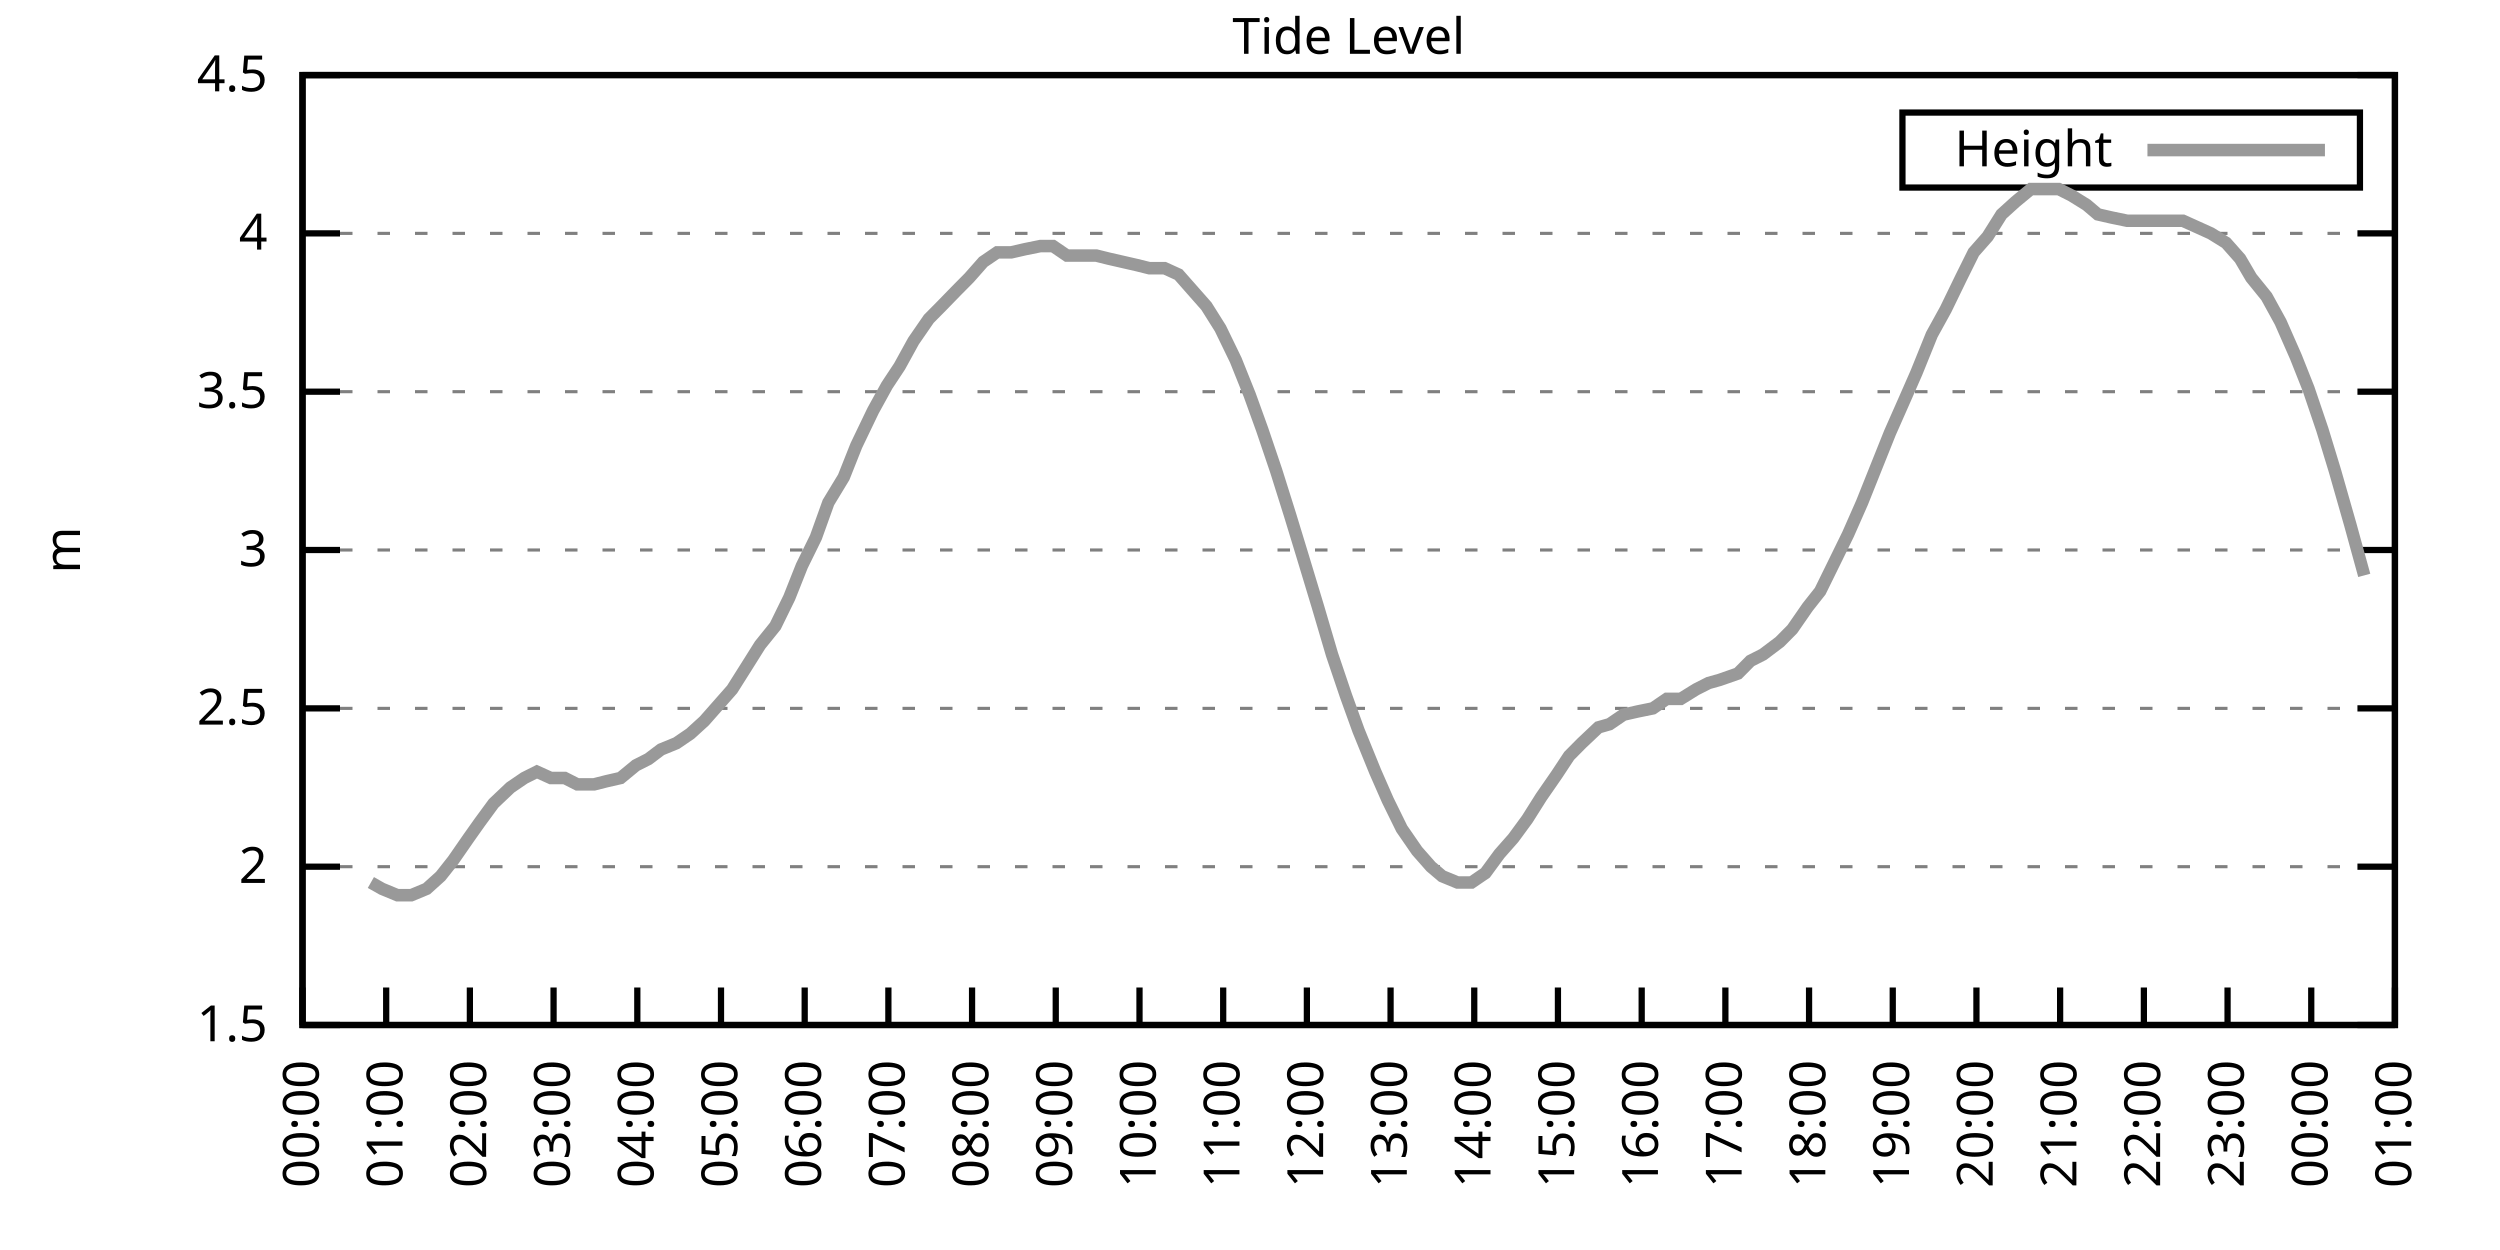
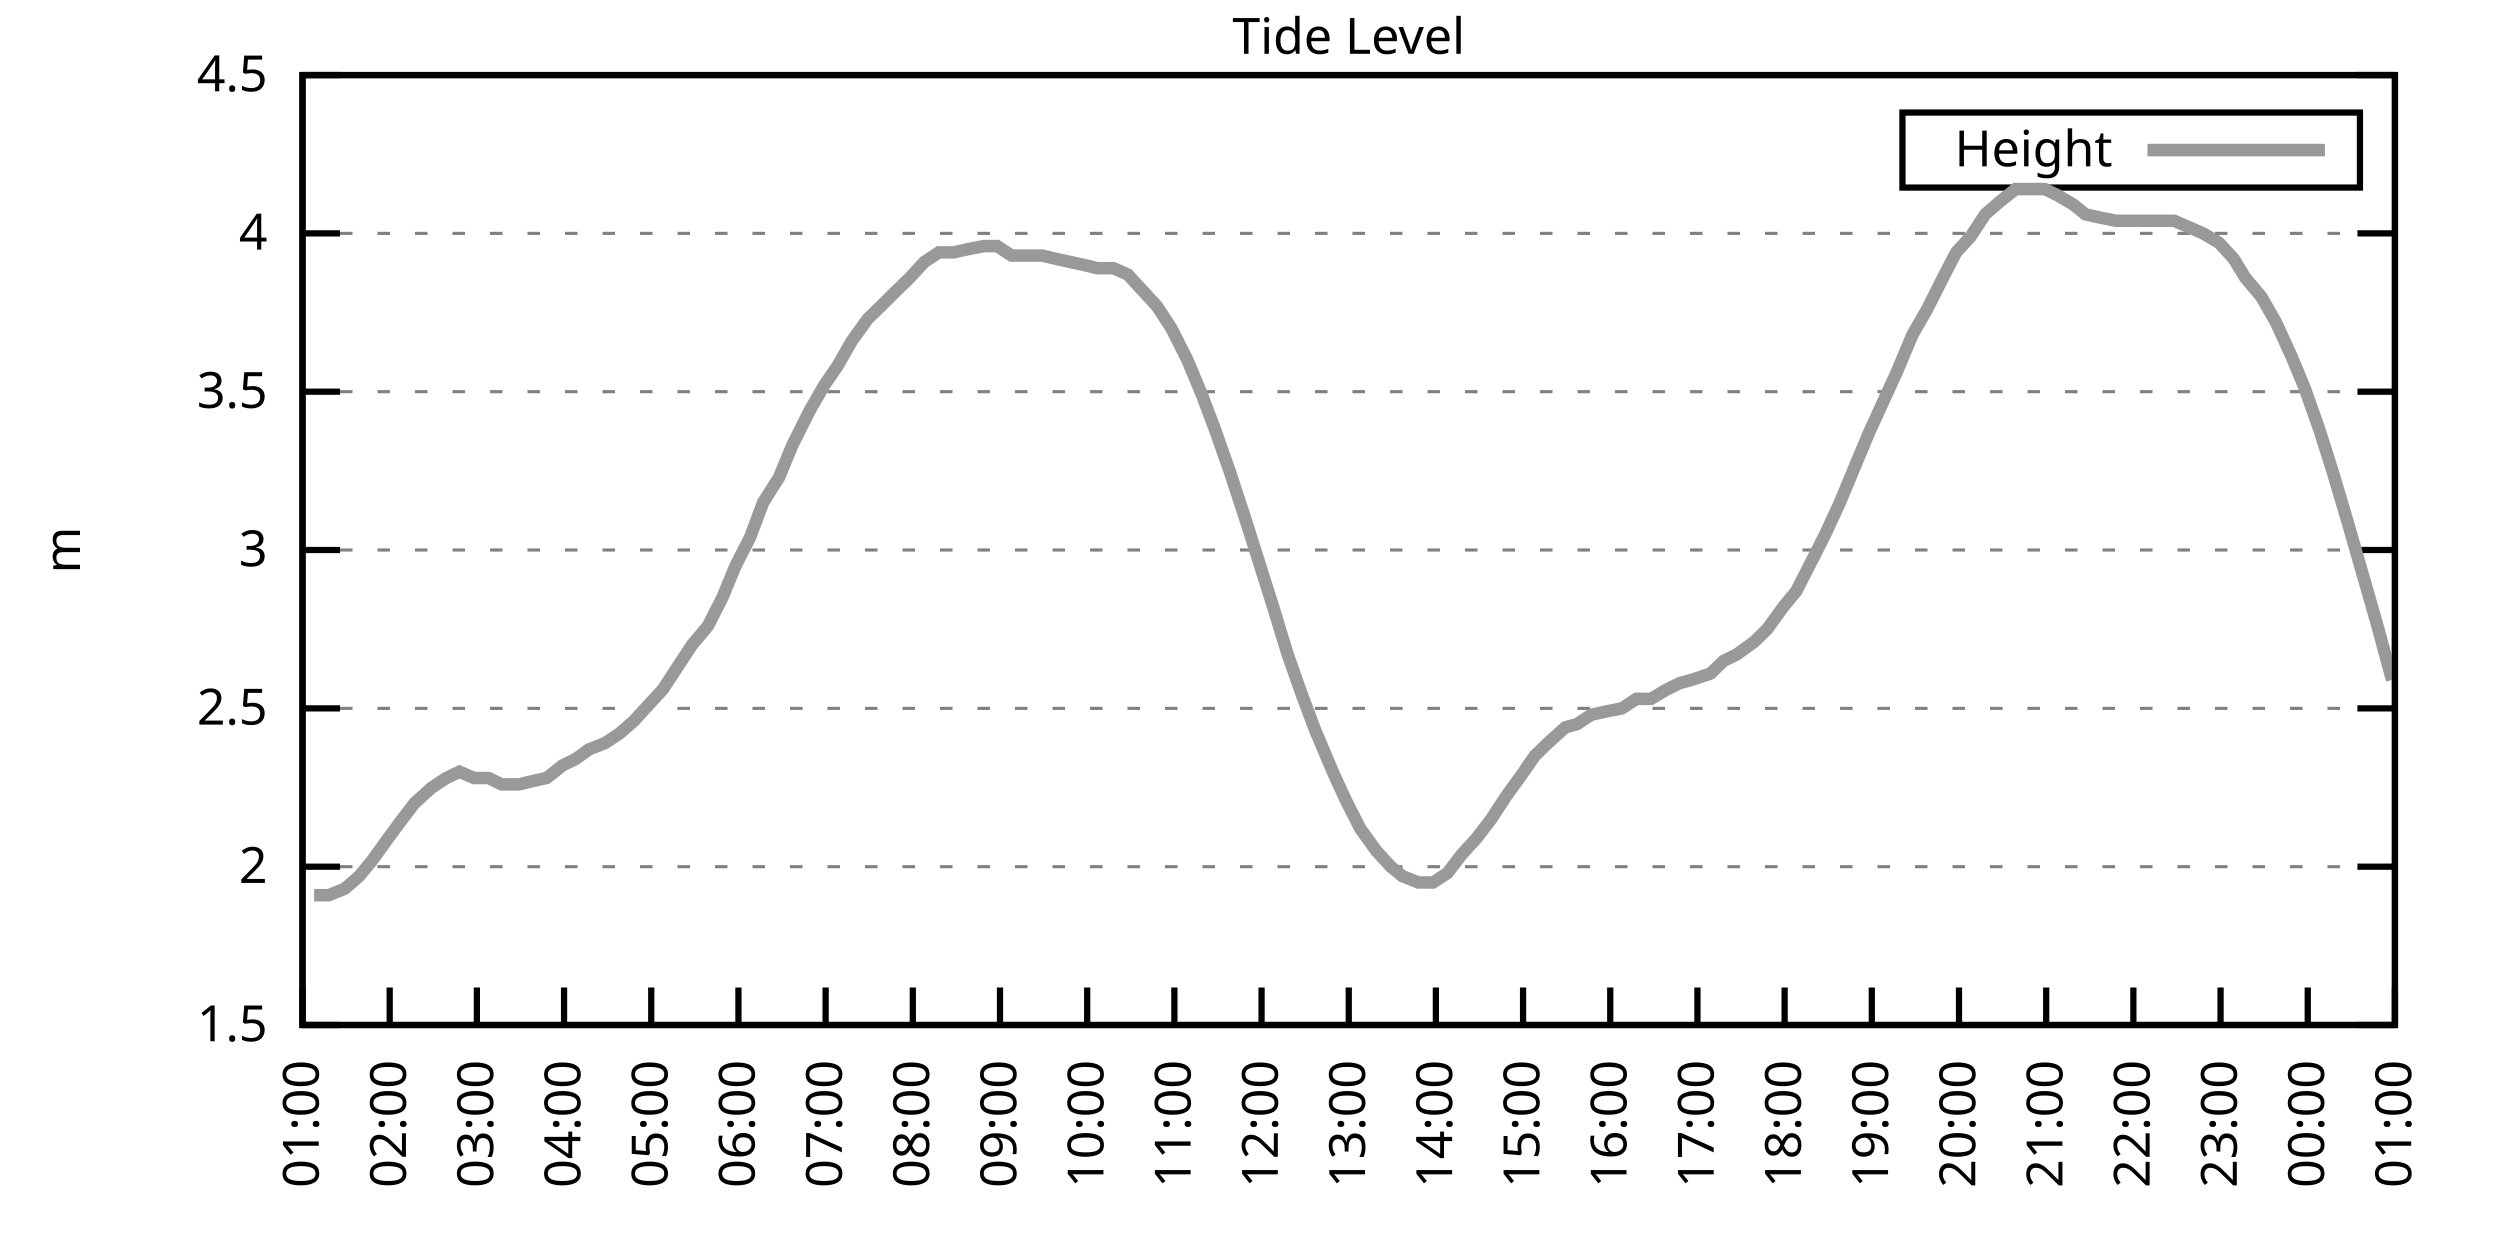
<svg xmlns="http://www.w3.org/2000/svg" xmlns:xlink="http://www.w3.org/1999/xlink" width="400" height="200" viewBox="0 0 400 200">
  <g id="gnuplot_canvas">
    <rect x="0" y="0" width="400" height="200" fill="none" />
    <defs>
      <circle id="gpDot" r="0.5" stroke-width="0.5" stroke="currentColor" />
      <path id="gpPt0" stroke-width="0.333" stroke="currentColor" d="M-1,0 h2 M0,-1 v2" />
      <path id="gpPt1" stroke-width="0.333" stroke="currentColor" d="M-1,-1 L1,1 M1,-1 L-1,1" />
      <path id="gpPt2" stroke-width="0.333" stroke="currentColor" d="M-1,0 L1,0 M0,-1 L0,1 M-1,-1 L1,1 M-1,1 L1,-1" />
      <rect id="gpPt3" stroke-width="0.333" stroke="currentColor" x="-1" y="-1" width="2" height="2" />
      <rect id="gpPt4" stroke-width="0.333" stroke="currentColor" fill="currentColor" x="-1" y="-1" width="2" height="2" />
      <circle id="gpPt5" stroke-width="0.333" stroke="currentColor" cx="0" cy="0" r="1" />
      <use xlink:href="#gpPt5" id="gpPt6" fill="currentColor" stroke="none" />
      <path id="gpPt7" stroke-width="0.333" stroke="currentColor" d="M0,-1.33 L-1.33,0.67 L1.33,0.67 z" />
      <use xlink:href="#gpPt7" id="gpPt8" fill="currentColor" stroke="none" />
      <use xlink:href="#gpPt7" id="gpPt9" stroke="currentColor" transform="rotate(180)" />
      <use xlink:href="#gpPt9" id="gpPt10" fill="currentColor" stroke="none" />
      <use xlink:href="#gpPt3" id="gpPt11" stroke="currentColor" transform="rotate(45)" />
      <use xlink:href="#gpPt11" id="gpPt12" fill="currentColor" stroke="none" />
      <path id="gpPt13" stroke-width="0.333" stroke="currentColor" d="M0,1.330 L1.265,0.411 L0.782,-1.067 L-0.782,-1.076 L-1.265,0.411 z" />
      <use xlink:href="#gpPt13" id="gpPt14" fill="currentColor" stroke="none" />
      <filter id="textbox" filterUnits="objectBoundingBox" x="0" y="0" height="1" width="1">
        <feFlood flood-color="white" flood-opacity="1" result="bgnd" />
        <feComposite in="SourceGraphic" in2="bgnd" operator="atop" />
      </filter>
      <filter id="greybox" filterUnits="objectBoundingBox" x="0" y="0" height="1" width="1">
        <feFlood flood-color="lightgrey" flood-opacity="1" result="grey" />
        <feComposite in="SourceGraphic" in2="grey" operator="atop" />
      </filter>
    </defs>
    <g fill="none" color="white" stroke="currentColor" stroke-width="1.00" stroke-linecap="butt" stroke-linejoin="miter">
</g>
    <g fill="none" color="black" stroke="currentColor" stroke-width="1.00" stroke-linecap="butt" stroke-linejoin="miter">
      <g stroke="none" shape-rendering="crispEdges">
        <polygon fill="rgb(255, 255, 255)" points="48.40,164.00 383.18,164.00 383.18,12.02 48.40,12.02 " />
      </g>
    </g>
    <g fill="none" color="black" stroke="currentColor" stroke-width="1.00" stroke-linecap="butt" stroke-linejoin="miter">
</g>
    <g fill="none" color="black" stroke="black" stroke-width="0.50" stroke-linecap="butt" stroke-linejoin="miter">
</g>
    <g fill="none" color="gray" stroke="currentColor" stroke-width="0.50" stroke-linecap="butt" stroke-linejoin="miter">
      <path stroke="gray" stroke-dasharray="2,4" class="gridline" d="M48.40,164.00 L383.19,164.00  " />
    </g>
    <g fill="none" color="gray" stroke="gray" stroke-width="1.00" stroke-linecap="butt" stroke-linejoin="miter">
</g>
    <g fill="none" color="black" stroke="currentColor" stroke-width="1.00" stroke-linecap="butt" stroke-linejoin="miter">
      <path stroke="black" d="M48.40,164.00 L54.40,164.00 M383.19,164.00 L377.19,164.00  " />
      <g transform="translate(42.80,166.60)" stroke="none" fill="black" font-family="Sans" font-size="8.00" text-anchor="end">
        <text>
          <tspan font-family="Sans"> 1.5</tspan>
        </text>
      </g>
    </g>
    <g fill="none" color="black" stroke="currentColor" stroke-width="1.00" stroke-linecap="butt" stroke-linejoin="miter">
</g>
    <g fill="none" color="black" stroke="black" stroke-width="0.50" stroke-linecap="butt" stroke-linejoin="miter">
</g>
    <g fill="none" color="gray" stroke="currentColor" stroke-width="0.50" stroke-linecap="butt" stroke-linejoin="miter">
      <path stroke="gray" stroke-dasharray="2,4" class="gridline" d="M48.40,138.67 L383.19,138.67  " />
    </g>
    <g fill="none" color="gray" stroke="gray" stroke-width="1.00" stroke-linecap="butt" stroke-linejoin="miter">
</g>
    <g fill="none" color="black" stroke="currentColor" stroke-width="1.00" stroke-linecap="butt" stroke-linejoin="miter">
      <path stroke="black" d="M48.40,138.67 L54.40,138.67 M383.19,138.67 L377.19,138.67  " />
      <g transform="translate(42.80,141.27)" stroke="none" fill="black" font-family="Sans" font-size="8.00" text-anchor="end">
        <text>
          <tspan font-family="Sans"> 2</tspan>
        </text>
      </g>
    </g>
    <g fill="none" color="black" stroke="currentColor" stroke-width="1.00" stroke-linecap="butt" stroke-linejoin="miter">
</g>
    <g fill="none" color="black" stroke="black" stroke-width="0.50" stroke-linecap="butt" stroke-linejoin="miter">
</g>
    <g fill="none" color="gray" stroke="currentColor" stroke-width="0.50" stroke-linecap="butt" stroke-linejoin="miter">
      <path stroke="gray" stroke-dasharray="2,4" class="gridline" d="M48.40,113.34 L383.19,113.34  " />
    </g>
    <g fill="none" color="gray" stroke="gray" stroke-width="1.00" stroke-linecap="butt" stroke-linejoin="miter">
</g>
    <g fill="none" color="black" stroke="currentColor" stroke-width="1.00" stroke-linecap="butt" stroke-linejoin="miter">
      <path stroke="black" d="M48.40,113.34 L54.40,113.34 M383.19,113.34 L377.19,113.34  " />
      <g transform="translate(42.80,115.94)" stroke="none" fill="black" font-family="Sans" font-size="8.00" text-anchor="end">
        <text>
          <tspan font-family="Sans"> 2.5</tspan>
        </text>
      </g>
    </g>
    <g fill="none" color="black" stroke="currentColor" stroke-width="1.00" stroke-linecap="butt" stroke-linejoin="miter">
</g>
    <g fill="none" color="black" stroke="black" stroke-width="0.50" stroke-linecap="butt" stroke-linejoin="miter">
</g>
    <g fill="none" color="gray" stroke="currentColor" stroke-width="0.50" stroke-linecap="butt" stroke-linejoin="miter">
      <path stroke="gray" stroke-dasharray="2,4" class="gridline" d="M48.40,88.00 L383.19,88.00  " />
    </g>
    <g fill="none" color="gray" stroke="gray" stroke-width="1.00" stroke-linecap="butt" stroke-linejoin="miter">
</g>
    <g fill="none" color="black" stroke="currentColor" stroke-width="1.00" stroke-linecap="butt" stroke-linejoin="miter">
      <path stroke="black" d="M48.40,88.00 L54.40,88.00 M383.19,88.00 L377.19,88.00  " />
      <g transform="translate(42.80,90.60)" stroke="none" fill="black" font-family="Sans" font-size="8.00" text-anchor="end">
        <text>
          <tspan font-family="Sans"> 3</tspan>
        </text>
      </g>
    </g>
    <g fill="none" color="black" stroke="currentColor" stroke-width="1.00" stroke-linecap="butt" stroke-linejoin="miter">
</g>
    <g fill="none" color="black" stroke="black" stroke-width="0.50" stroke-linecap="butt" stroke-linejoin="miter">
</g>
    <g fill="none" color="gray" stroke="currentColor" stroke-width="0.50" stroke-linecap="butt" stroke-linejoin="miter">
      <path stroke="gray" stroke-dasharray="2,4" class="gridline" d="M48.40,62.67 L383.19,62.67  " />
    </g>
    <g fill="none" color="gray" stroke="gray" stroke-width="1.00" stroke-linecap="butt" stroke-linejoin="miter">
</g>
    <g fill="none" color="black" stroke="currentColor" stroke-width="1.00" stroke-linecap="butt" stroke-linejoin="miter">
      <path stroke="black" d="M48.40,62.67 L54.40,62.67 M383.19,62.67 L377.19,62.67  " />
      <g transform="translate(42.80,65.27)" stroke="none" fill="black" font-family="Sans" font-size="8.00" text-anchor="end">
        <text>
          <tspan font-family="Sans"> 3.5</tspan>
        </text>
      </g>
    </g>
    <g fill="none" color="black" stroke="currentColor" stroke-width="1.00" stroke-linecap="butt" stroke-linejoin="miter">
</g>
    <g fill="none" color="black" stroke="black" stroke-width="0.50" stroke-linecap="butt" stroke-linejoin="miter">
</g>
    <g fill="none" color="gray" stroke="currentColor" stroke-width="0.50" stroke-linecap="butt" stroke-linejoin="miter">
      <path stroke="gray" stroke-dasharray="2,4" class="gridline" d="M48.40,37.34 L383.19,37.34  " />
    </g>
    <g fill="none" color="gray" stroke="gray" stroke-width="1.00" stroke-linecap="butt" stroke-linejoin="miter">
</g>
    <g fill="none" color="black" stroke="currentColor" stroke-width="1.00" stroke-linecap="butt" stroke-linejoin="miter">
      <path stroke="black" d="M48.40,37.34 L54.40,37.34 M383.19,37.34 L377.19,37.34  " />
      <g transform="translate(42.80,39.94)" stroke="none" fill="black" font-family="Sans" font-size="8.00" text-anchor="end">
        <text>
          <tspan font-family="Sans"> 4</tspan>
        </text>
      </g>
    </g>
    <g fill="none" color="black" stroke="currentColor" stroke-width="1.00" stroke-linecap="butt" stroke-linejoin="miter">
</g>
    <g fill="none" color="black" stroke="black" stroke-width="0.50" stroke-linecap="butt" stroke-linejoin="miter">
</g>
    <g fill="none" color="gray" stroke="currentColor" stroke-width="0.50" stroke-linecap="butt" stroke-linejoin="miter">
      <path stroke="gray" stroke-dasharray="2,4" class="gridline" d="M48.40,12.01 L383.19,12.01  " />
    </g>
    <g fill="none" color="gray" stroke="gray" stroke-width="1.00" stroke-linecap="butt" stroke-linejoin="miter">
</g>
    <g fill="none" color="black" stroke="currentColor" stroke-width="1.00" stroke-linecap="butt" stroke-linejoin="miter">
      <path stroke="black" d="M48.40,12.01 L54.40,12.01 M383.19,12.01 L377.19,12.01  " />
      <g transform="translate(42.80,14.61)" stroke="none" fill="black" font-family="Sans" font-size="8.00" text-anchor="end">
        <text>
          <tspan font-family="Sans"> 4.5</tspan>
        </text>
      </g>
    </g>
    <g fill="none" color="black" stroke="currentColor" stroke-width="1.00" stroke-linecap="butt" stroke-linejoin="miter">
      <path stroke="black" d="M48.40,164.00 L48.40,158.00  " />
      <g transform="translate(51.00,169.60) rotate(270.00)" stroke="none" fill="black" font-family="Sans" font-size="8.00" text-anchor="end">
        <text>
-           <tspan font-family="Sans">00:00</tspan>
-         </text>
-       </g>
-     </g>
-     <g fill="none" color="black" stroke="currentColor" stroke-width="1.00" stroke-linecap="butt" stroke-linejoin="miter">
-       <path stroke="black" d="M61.79,164.00 L61.79,158.00  " />
-       <g transform="translate(64.39,169.60) rotate(270.00)" stroke="none" fill="black" font-family="Sans" font-size="8.00" text-anchor="end">
-         <text>
          <tspan font-family="Sans">01:00</tspan>
        </text>
      </g>
    </g>
    <g fill="none" color="black" stroke="currentColor" stroke-width="1.00" stroke-linecap="butt" stroke-linejoin="miter">
-       <path stroke="black" d="M75.18,164.00 L75.18,158.00  " />
-       <g transform="translate(77.78,169.60) rotate(270.00)" stroke="none" fill="black" font-family="Sans" font-size="8.00" text-anchor="end">
+       <path stroke="black" d="M62.35,164.00 L62.35,158.00  " />
+       <g transform="translate(64.95,169.60) rotate(270.00)" stroke="none" fill="black" font-family="Sans" font-size="8.00" text-anchor="end">
        <text>
          <tspan font-family="Sans">02:00</tspan>
        </text>
      </g>
    </g>
    <g fill="none" color="black" stroke="currentColor" stroke-width="1.00" stroke-linecap="butt" stroke-linejoin="miter">
-       <path stroke="black" d="M88.57,164.00 L88.57,158.00  " />
-       <g transform="translate(91.17,169.60) rotate(270.00)" stroke="none" fill="black" font-family="Sans" font-size="8.00" text-anchor="end">
+       <path stroke="black" d="M76.30,164.00 L76.30,158.00  " />
+       <g transform="translate(78.90,169.60) rotate(270.00)" stroke="none" fill="black" font-family="Sans" font-size="8.00" text-anchor="end">
        <text>
          <tspan font-family="Sans">03:00</tspan>
        </text>
      </g>
    </g>
    <g fill="none" color="black" stroke="currentColor" stroke-width="1.00" stroke-linecap="butt" stroke-linejoin="miter">
-       <path stroke="black" d="M101.97,164.00 L101.97,158.00  " />
-       <g transform="translate(104.57,169.60) rotate(270.00)" stroke="none" fill="black" font-family="Sans" font-size="8.00" text-anchor="end">
+       <path stroke="black" d="M90.25,164.00 L90.25,158.00  " />
+       <g transform="translate(92.85,169.60) rotate(270.00)" stroke="none" fill="black" font-family="Sans" font-size="8.00" text-anchor="end">
        <text>
          <tspan font-family="Sans">04:00</tspan>
        </text>
      </g>
    </g>
    <g fill="none" color="black" stroke="currentColor" stroke-width="1.00" stroke-linecap="butt" stroke-linejoin="miter">
-       <path stroke="black" d="M115.36,164.00 L115.36,158.00  " />
-       <g transform="translate(117.96,169.60) rotate(270.00)" stroke="none" fill="black" font-family="Sans" font-size="8.00" text-anchor="end">
+       <path stroke="black" d="M104.20,164.00 L104.20,158.00  " />
+       <g transform="translate(106.80,169.60) rotate(270.00)" stroke="none" fill="black" font-family="Sans" font-size="8.00" text-anchor="end">
        <text>
          <tspan font-family="Sans">05:00</tspan>
        </text>
      </g>
    </g>
    <g fill="none" color="black" stroke="currentColor" stroke-width="1.00" stroke-linecap="butt" stroke-linejoin="miter">
-       <path stroke="black" d="M128.75,164.00 L128.75,158.00  " />
-       <g transform="translate(131.35,169.60) rotate(270.00)" stroke="none" fill="black" font-family="Sans" font-size="8.00" text-anchor="end">
+       <path stroke="black" d="M118.15,164.00 L118.15,158.00  " />
+       <g transform="translate(120.75,169.60) rotate(270.00)" stroke="none" fill="black" font-family="Sans" font-size="8.00" text-anchor="end">
        <text>
          <tspan font-family="Sans">06:00</tspan>
        </text>
      </g>
    </g>
    <g fill="none" color="black" stroke="currentColor" stroke-width="1.00" stroke-linecap="butt" stroke-linejoin="miter">
-       <path stroke="black" d="M142.14,164.00 L142.14,158.00  " />
-       <g transform="translate(144.74,169.60) rotate(270.00)" stroke="none" fill="black" font-family="Sans" font-size="8.00" text-anchor="end">
+       <path stroke="black" d="M132.10,164.00 L132.10,158.00  " />
+       <g transform="translate(134.70,169.60) rotate(270.00)" stroke="none" fill="black" font-family="Sans" font-size="8.00" text-anchor="end">
        <text>
          <tspan font-family="Sans">07:00</tspan>
        </text>
      </g>
    </g>
    <g fill="none" color="black" stroke="currentColor" stroke-width="1.00" stroke-linecap="butt" stroke-linejoin="miter">
-       <path stroke="black" d="M155.53,164.00 L155.53,158.00  " />
-       <g transform="translate(158.13,169.60) rotate(270.00)" stroke="none" fill="black" font-family="Sans" font-size="8.00" text-anchor="end">
+       <path stroke="black" d="M146.05,164.00 L146.05,158.00  " />
+       <g transform="translate(148.65,169.60) rotate(270.00)" stroke="none" fill="black" font-family="Sans" font-size="8.00" text-anchor="end">
        <text>
          <tspan font-family="Sans">08:00</tspan>
        </text>
      </g>
    </g>
    <g fill="none" color="black" stroke="currentColor" stroke-width="1.00" stroke-linecap="butt" stroke-linejoin="miter">
-       <path stroke="black" d="M168.92,164.00 L168.92,158.00  " />
-       <g transform="translate(171.52,169.60) rotate(270.00)" stroke="none" fill="black" font-family="Sans" font-size="8.00" text-anchor="end">
+       <path stroke="black" d="M160.00,164.00 L160.00,158.00  " />
+       <g transform="translate(162.60,169.60) rotate(270.00)" stroke="none" fill="black" font-family="Sans" font-size="8.00" text-anchor="end">
        <text>
          <tspan font-family="Sans">09:00</tspan>
        </text>
      </g>
    </g>
    <g fill="none" color="black" stroke="currentColor" stroke-width="1.00" stroke-linecap="butt" stroke-linejoin="miter">
-       <path stroke="black" d="M182.32,164.00 L182.32,158.00  " />
-       <g transform="translate(184.92,169.60) rotate(270.00)" stroke="none" fill="black" font-family="Sans" font-size="8.00" text-anchor="end">
+       <path stroke="black" d="M173.95,164.00 L173.95,158.00  " />
+       <g transform="translate(176.55,169.60) rotate(270.00)" stroke="none" fill="black" font-family="Sans" font-size="8.00" text-anchor="end">
        <text>
          <tspan font-family="Sans">10:00</tspan>
        </text>
      </g>
    </g>
    <g fill="none" color="black" stroke="currentColor" stroke-width="1.00" stroke-linecap="butt" stroke-linejoin="miter">
-       <path stroke="black" d="M195.71,164.00 L195.71,158.00  " />
-       <g transform="translate(198.31,169.60) rotate(270.00)" stroke="none" fill="black" font-family="Sans" font-size="8.00" text-anchor="end">
+       <path stroke="black" d="M187.90,164.00 L187.90,158.00  " />
+       <g transform="translate(190.50,169.60) rotate(270.00)" stroke="none" fill="black" font-family="Sans" font-size="8.00" text-anchor="end">
        <text>
          <tspan font-family="Sans">11:00</tspan>
        </text>
      </g>
    </g>
    <g fill="none" color="black" stroke="currentColor" stroke-width="1.00" stroke-linecap="butt" stroke-linejoin="miter">
-       <path stroke="black" d="M209.10,164.00 L209.10,158.00  " />
-       <g transform="translate(211.70,169.60) rotate(270.00)" stroke="none" fill="black" font-family="Sans" font-size="8.00" text-anchor="end">
+       <path stroke="black" d="M201.85,164.00 L201.85,158.00  " />
+       <g transform="translate(204.45,169.60) rotate(270.00)" stroke="none" fill="black" font-family="Sans" font-size="8.00" text-anchor="end">
        <text>
          <tspan font-family="Sans">12:00</tspan>
        </text>
      </g>
    </g>
    <g fill="none" color="black" stroke="currentColor" stroke-width="1.00" stroke-linecap="butt" stroke-linejoin="miter">
-       <path stroke="black" d="M222.49,164.00 L222.49,158.00  " />
-       <g transform="translate(225.09,169.60) rotate(270.00)" stroke="none" fill="black" font-family="Sans" font-size="8.00" text-anchor="end">
+       <path stroke="black" d="M215.80,164.00 L215.80,158.00  " />
+       <g transform="translate(218.40,169.60) rotate(270.00)" stroke="none" fill="black" font-family="Sans" font-size="8.00" text-anchor="end">
        <text>
          <tspan font-family="Sans">13:00</tspan>
        </text>
      </g>
    </g>
    <g fill="none" color="black" stroke="currentColor" stroke-width="1.00" stroke-linecap="butt" stroke-linejoin="miter">
-       <path stroke="black" d="M235.88,164.00 L235.88,158.00  " />
-       <g transform="translate(238.48,169.60) rotate(270.00)" stroke="none" fill="black" font-family="Sans" font-size="8.00" text-anchor="end">
+       <path stroke="black" d="M229.74,164.00 L229.74,158.00  " />
+       <g transform="translate(232.34,169.60) rotate(270.00)" stroke="none" fill="black" font-family="Sans" font-size="8.00" text-anchor="end">
        <text>
          <tspan font-family="Sans">14:00</tspan>
        </text>
      </g>
    </g>
    <g fill="none" color="black" stroke="currentColor" stroke-width="1.00" stroke-linecap="butt" stroke-linejoin="miter">
-       <path stroke="black" d="M249.27,164.00 L249.27,158.00  " />
-       <g transform="translate(251.87,169.60) rotate(270.00)" stroke="none" fill="black" font-family="Sans" font-size="8.00" text-anchor="end">
+       <path stroke="black" d="M243.69,164.00 L243.69,158.00  " />
+       <g transform="translate(246.29,169.60) rotate(270.00)" stroke="none" fill="black" font-family="Sans" font-size="8.00" text-anchor="end">
        <text>
          <tspan font-family="Sans">15:00</tspan>
        </text>
      </g>
    </g>
    <g fill="none" color="black" stroke="currentColor" stroke-width="1.00" stroke-linecap="butt" stroke-linejoin="miter">
-       <path stroke="black" d="M262.67,164.00 L262.67,158.00  " />
-       <g transform="translate(265.27,169.60) rotate(270.00)" stroke="none" fill="black" font-family="Sans" font-size="8.00" text-anchor="end">
+       <path stroke="black" d="M257.64,164.00 L257.64,158.00  " />
+       <g transform="translate(260.24,169.60) rotate(270.00)" stroke="none" fill="black" font-family="Sans" font-size="8.00" text-anchor="end">
        <text>
          <tspan font-family="Sans">16:00</tspan>
        </text>
      </g>
    </g>
    <g fill="none" color="black" stroke="currentColor" stroke-width="1.00" stroke-linecap="butt" stroke-linejoin="miter">
-       <path stroke="black" d="M276.06,164.00 L276.06,158.00  " />
-       <g transform="translate(278.66,169.60) rotate(270.00)" stroke="none" fill="black" font-family="Sans" font-size="8.00" text-anchor="end">
+       <path stroke="black" d="M271.59,164.00 L271.59,158.00  " />
+       <g transform="translate(274.19,169.60) rotate(270.00)" stroke="none" fill="black" font-family="Sans" font-size="8.00" text-anchor="end">
        <text>
          <tspan font-family="Sans">17:00</tspan>
        </text>
      </g>
    </g>
    <g fill="none" color="black" stroke="currentColor" stroke-width="1.00" stroke-linecap="butt" stroke-linejoin="miter">
-       <path stroke="black" d="M289.45,164.00 L289.45,158.00  " />
-       <g transform="translate(292.05,169.60) rotate(270.00)" stroke="none" fill="black" font-family="Sans" font-size="8.00" text-anchor="end">
+       <path stroke="black" d="M285.54,164.00 L285.54,158.00  " />
+       <g transform="translate(288.14,169.60) rotate(270.00)" stroke="none" fill="black" font-family="Sans" font-size="8.00" text-anchor="end">
        <text>
          <tspan font-family="Sans">18:00</tspan>
        </text>
      </g>
    </g>
    <g fill="none" color="black" stroke="currentColor" stroke-width="1.00" stroke-linecap="butt" stroke-linejoin="miter">
-       <path stroke="black" d="M302.84,164.00 L302.84,158.00  " />
-       <g transform="translate(305.44,169.60) rotate(270.00)" stroke="none" fill="black" font-family="Sans" font-size="8.00" text-anchor="end">
+       <path stroke="black" d="M299.49,164.00 L299.49,158.00  " />
+       <g transform="translate(302.09,169.60) rotate(270.00)" stroke="none" fill="black" font-family="Sans" font-size="8.00" text-anchor="end">
        <text>
          <tspan font-family="Sans">19:00</tspan>
        </text>
      </g>
    </g>
    <g fill="none" color="black" stroke="currentColor" stroke-width="1.00" stroke-linecap="butt" stroke-linejoin="miter">
-       <path stroke="black" d="M316.23,164.00 L316.23,158.00  " />
-       <g transform="translate(318.83,169.60) rotate(270.00)" stroke="none" fill="black" font-family="Sans" font-size="8.00" text-anchor="end">
+       <path stroke="black" d="M313.44,164.00 L313.44,158.00  " />
+       <g transform="translate(316.04,169.60) rotate(270.00)" stroke="none" fill="black" font-family="Sans" font-size="8.00" text-anchor="end">
        <text>
          <tspan font-family="Sans">20:00</tspan>
        </text>
      </g>
    </g>
    <g fill="none" color="black" stroke="currentColor" stroke-width="1.00" stroke-linecap="butt" stroke-linejoin="miter">
-       <path stroke="black" d="M329.62,164.00 L329.62,158.00  " />
-       <g transform="translate(332.22,169.60) rotate(270.00)" stroke="none" fill="black" font-family="Sans" font-size="8.00" text-anchor="end">
+       <path stroke="black" d="M327.39,164.00 L327.39,158.00  " />
+       <g transform="translate(329.99,169.60) rotate(270.00)" stroke="none" fill="black" font-family="Sans" font-size="8.00" text-anchor="end">
        <text>
          <tspan font-family="Sans">21:00</tspan>
        </text>
      </g>
    </g>
    <g fill="none" color="black" stroke="currentColor" stroke-width="1.00" stroke-linecap="butt" stroke-linejoin="miter">
-       <path stroke="black" d="M343.02,164.00 L343.02,158.00  " />
-       <g transform="translate(345.62,169.60) rotate(270.00)" stroke="none" fill="black" font-family="Sans" font-size="8.00" text-anchor="end">
+       <path stroke="black" d="M341.34,164.00 L341.34,158.00  " />
+       <g transform="translate(343.94,169.60) rotate(270.00)" stroke="none" fill="black" font-family="Sans" font-size="8.00" text-anchor="end">
        <text>
          <tspan font-family="Sans">22:00</tspan>
        </text>
      </g>
    </g>
    <g fill="none" color="black" stroke="currentColor" stroke-width="1.00" stroke-linecap="butt" stroke-linejoin="miter">
-       <path stroke="black" d="M356.41,164.00 L356.41,158.00  " />
-       <g transform="translate(359.01,169.60) rotate(270.00)" stroke="none" fill="black" font-family="Sans" font-size="8.00" text-anchor="end">
+       <path stroke="black" d="M355.29,164.00 L355.29,158.00  " />
+       <g transform="translate(357.89,169.60) rotate(270.00)" stroke="none" fill="black" font-family="Sans" font-size="8.00" text-anchor="end">
        <text>
          <tspan font-family="Sans">23:00</tspan>
        </text>
      </g>
    </g>
    <g fill="none" color="black" stroke="currentColor" stroke-width="1.00" stroke-linecap="butt" stroke-linejoin="miter">
-       <path stroke="black" d="M369.80,164.00 L369.80,158.00  " />
-       <g transform="translate(372.40,169.60) rotate(270.00)" stroke="none" fill="black" font-family="Sans" font-size="8.00" text-anchor="end">
+       <path stroke="black" d="M369.24,164.00 L369.24,158.00  " />
+       <g transform="translate(371.84,169.60) rotate(270.00)" stroke="none" fill="black" font-family="Sans" font-size="8.00" text-anchor="end">
        <text>
          <tspan font-family="Sans">00:00</tspan>
        </text>
      </g>
    </g>
    <g fill="none" color="black" stroke="currentColor" stroke-width="1.00" stroke-linecap="butt" stroke-linejoin="miter">
      <path stroke="black" d="M383.19,164.00 L383.19,158.00  " />
      <g transform="translate(385.79,169.60) rotate(270.00)" stroke="none" fill="black" font-family="Sans" font-size="8.00" text-anchor="end">
        <text>
          <tspan font-family="Sans">01:00</tspan>
        </text>
      </g>
    </g>
    <g fill="none" color="black" stroke="currentColor" stroke-width="1.00" stroke-linecap="butt" stroke-linejoin="miter">
</g>
    <g fill="none" color="black" stroke="currentColor" stroke-width="1.00" stroke-linecap="butt" stroke-linejoin="miter">
      <path stroke="black" d="M48.40,12.01 L48.40,164.00 L383.19,164.00 L383.19,12.01 L48.40,12.01 Z  " />
    </g>
    <g fill="none" color="black" stroke="currentColor" stroke-width="1.00" stroke-linecap="butt" stroke-linejoin="miter">
</g>
    <g fill="none" color="black" stroke="currentColor" stroke-width="1.00" stroke-linecap="butt" stroke-linejoin="miter">
      <path stroke="black" d="M304.39,30.01 L304.39,18.01 L377.59,18.01 L377.59,30.01 L304.39,30.01 Z  " />
    </g>
    <g id="Tide_level_plot_1">
      <g fill="none" color="white" stroke="black" stroke-width="2.00" stroke-linecap="butt" stroke-linejoin="miter">
</g>
      <g fill="none" color="black" stroke="currentColor" stroke-width="2.00" stroke-linecap="butt" stroke-linejoin="miter">
        <g transform="translate(337.99,26.61)" stroke="none" fill="black" font-family="Sans" font-size="8.00" text-anchor="end">
          <text>
            <tspan font-family="Sans">Height</tspan>
          </text>
        </g>
      </g>
      <g fill="none" color="black" stroke="currentColor" stroke-width="2.00" stroke-linecap="butt" stroke-linejoin="miter">
-         <path stroke="rgb(153, 153, 153)" d="M343.59,24.01 L371.99,24.01 M59.34,141.20 L61.12,142.21 L63.58,143.23 L65.81,143.23 L68.26,142.21 L70.50,140.19   L72.50,137.66 L74.96,134.11 L76.75,131.58 L78.98,128.54 L81.66,126.00 L83.89,124.48 L85.90,123.47 L88.13,124.48   L90.36,124.48 L92.37,125.50 L95.05,125.50 L97.06,124.99 L99.29,124.48 L101.74,122.46 L103.75,121.44 L105.76,119.92   L108.22,118.91 L110.45,117.39 L112.68,115.36 L114.91,112.83 L117.14,110.30 L119.38,106.75 L121.61,103.20 L124.06,100.16   L126.29,95.60 L128.30,90.54 L130.54,85.98 L132.54,80.41 L135.00,76.35 L137.01,71.29 L139.69,65.71 L141.92,61.66   L143.93,58.62 L146.16,54.57 L148.61,51.02 L150.62,48.99 L153.08,46.46 L155.09,44.43 L157.32,41.90 L159.55,40.38   L161.78,40.38 L164.01,39.87 L166.47,39.37 L168.48,39.37 L170.71,40.89 L173.17,40.89 L175.40,40.89 L177.41,41.39   L179.64,41.90 L181.87,42.41 L183.88,42.91 L186.33,42.91 L188.57,43.93 L190.80,46.46 L193.03,48.99 L195.26,52.54   L197.72,57.61 L199.95,63.18 L201.96,68.75 L204.19,75.34 L206.42,82.43 L208.43,89.02 L210.88,97.12 L213.12,104.72   L215.35,111.31 L217.36,116.88 L220.04,123.47 L222.04,128.03 L224.28,132.59 L226.73,136.14 L228.96,138.67 L230.75,140.19   L233.20,141.20 L235.44,141.20 L237.67,139.68 L239.90,136.64 L242.13,134.11 L244.36,131.07 L246.60,127.52 L249.05,123.98   L251.06,120.94 L253.07,118.91 L255.75,116.38 L257.53,115.87 L259.76,114.35 L262.00,113.84 L264.45,113.34 L266.68,111.82   L268.92,111.82 L271.37,110.30 L273.38,109.28 L275.16,108.78 L278.07,107.76 L280.07,105.74 L282.08,104.72 L284.76,102.70   L286.77,100.67 L289.23,97.12 L291.23,94.59 L293.47,90.03 L295.70,85.47 L297.93,80.41 L300.16,74.83 L302.39,69.26   L304.63,64.19 L306.63,59.63 L309.09,53.55 L311.32,49.50 L313.78,44.43 L315.79,40.38 L318.02,37.85 L320.25,34.30   L322.48,32.28 L324.94,30.25 L327.17,30.25 L329.40,30.25 L331.41,31.26 L333.86,32.78 L335.65,34.30 L337.88,34.81   L340.34,35.32 L342.57,35.32 L345.02,35.32 L347.26,35.32 L349.26,35.32 L351.50,36.33 L353.73,37.34 L356.18,38.86   L358.42,41.39 L360.20,44.43 L362.66,47.47 L364.89,51.53 L367.34,57.10 L369.35,62.17 L371.58,68.75 L373.59,75.34   L376.05,83.95 L378.28,92.06  " />
+         <path stroke="rgb(153, 153, 153)" d="M343.59,24.01 L371.99,24.01 M50.26,143.23 L52.58,143.23 L55.14,142.21 L57.47,140.19 L59.56,137.66 L62.12,134.11   L63.98,131.58 L66.30,128.54 L69.09,126.00 L71.42,124.48 L73.51,123.47 L75.83,124.48 L78.16,124.48 L80.25,125.50   L83.04,125.50 L85.13,124.99 L87.46,124.48 L90.02,122.46 L92.11,121.44 L94.20,119.92 L96.76,118.91 L99.08,117.39   L101.41,115.36 L103.73,112.83 L106.06,110.30 L108.38,106.75 L110.71,103.20 L113.27,100.16 L115.59,95.60 L117.68,90.54   L120.01,85.98 L122.10,80.41 L124.66,76.35 L126.75,71.29 L129.54,65.71 L131.87,61.66 L133.96,58.62 L136.28,54.57   L138.84,51.02 L140.93,48.99 L143.49,46.46 L145.58,44.43 L147.91,41.90 L150.23,40.38 L152.56,40.38 L154.88,39.87   L157.44,39.37 L159.53,39.37 L161.86,40.89 L164.41,40.89 L166.74,40.89 L168.83,41.39 L171.16,41.90 L173.48,42.41   L175.57,42.91 L178.13,42.91 L180.46,43.93 L182.78,46.46 L185.11,48.99 L187.43,52.54 L189.99,57.61 L192.31,63.18   L194.41,68.75 L196.73,75.34 L199.06,82.43 L201.15,89.02 L203.71,97.12 L206.03,104.72 L208.36,111.31 L210.45,116.88   L213.24,123.47 L215.33,128.03 L217.65,132.59 L220.21,136.14 L222.54,138.67 L224.40,140.19 L226.95,141.20 L229.28,141.20   L231.60,139.68 L233.93,136.64 L236.25,134.11 L238.58,131.07 L240.90,127.52 L243.46,123.98 L245.55,120.94 L247.65,118.91   L250.44,116.38 L252.30,115.87 L254.62,114.35 L256.95,113.84 L259.50,113.34 L261.83,111.82 L264.15,111.82 L266.71,110.30   L268.80,109.28 L270.66,108.78 L273.69,107.76 L275.78,105.74 L277.87,104.72 L280.66,102.70 L282.75,100.67 L285.31,97.12   L287.40,94.59 L289.73,90.03 L292.05,85.47 L294.38,80.41 L296.70,74.83 L299.03,69.26 L301.35,64.19 L303.44,59.63   L306.00,53.55 L308.33,49.50 L310.88,44.43 L312.98,40.38 L315.30,37.85 L317.63,34.30 L319.95,32.28 L322.51,30.25   L324.83,30.25 L327.16,30.25 L329.25,31.26 L331.81,32.78 L333.67,34.30 L335.99,34.81 L338.55,35.32 L340.88,35.32   L343.43,35.32 L345.76,35.32 L347.85,35.32 L350.18,36.33 L352.50,37.34 L355.06,38.86 L357.38,41.39 L359.24,44.43   L361.80,47.47 L364.13,51.53 L366.68,57.10 L368.78,62.17 L371.10,68.75 L373.19,75.34 L375.75,83.95 L378.08,92.06   L380.40,100.16 L382.73,108.78  " />
      </g>
    </g>
    <g fill="none" color="black" stroke="currentColor" stroke-width="2.00" stroke-linecap="butt" stroke-linejoin="miter">
</g>
    <g fill="none" color="black" stroke="black" stroke-width="1.00" stroke-linecap="butt" stroke-linejoin="miter">
</g>
    <g fill="none" color="black" stroke="currentColor" stroke-width="1.00" stroke-linecap="butt" stroke-linejoin="miter">
      <path stroke="black" d="M48.40,12.01 L48.40,164.00 L383.19,164.00 L383.19,12.01 L48.40,12.01 Z  " />
      <g transform="translate(12.80,88.01) rotate(270.00)" stroke="none" fill="black" font-family="Sans" font-size="8.00" text-anchor="middle">
        <text>
          <tspan font-family="Sans">m</tspan>
        </text>
      </g>
    </g>
    <g fill="none" color="black" stroke="currentColor" stroke-width="1.00" stroke-linecap="butt" stroke-linejoin="miter">
</g>
    <g fill="none" color="black" stroke="currentColor" stroke-width="1.00" stroke-linecap="butt" stroke-linejoin="miter">
      <g transform="translate(215.79,8.61)" stroke="none" fill="black" font-family="Sans" font-size="8.00" text-anchor="middle">
        <text>
          <tspan font-family="Sans">Tide Level</tspan>
        </text>
      </g>
    </g>
    <g fill="none" color="black" stroke="currentColor" stroke-width="1.00" stroke-linecap="butt" stroke-linejoin="miter">
</g>
  </g>
</svg>
